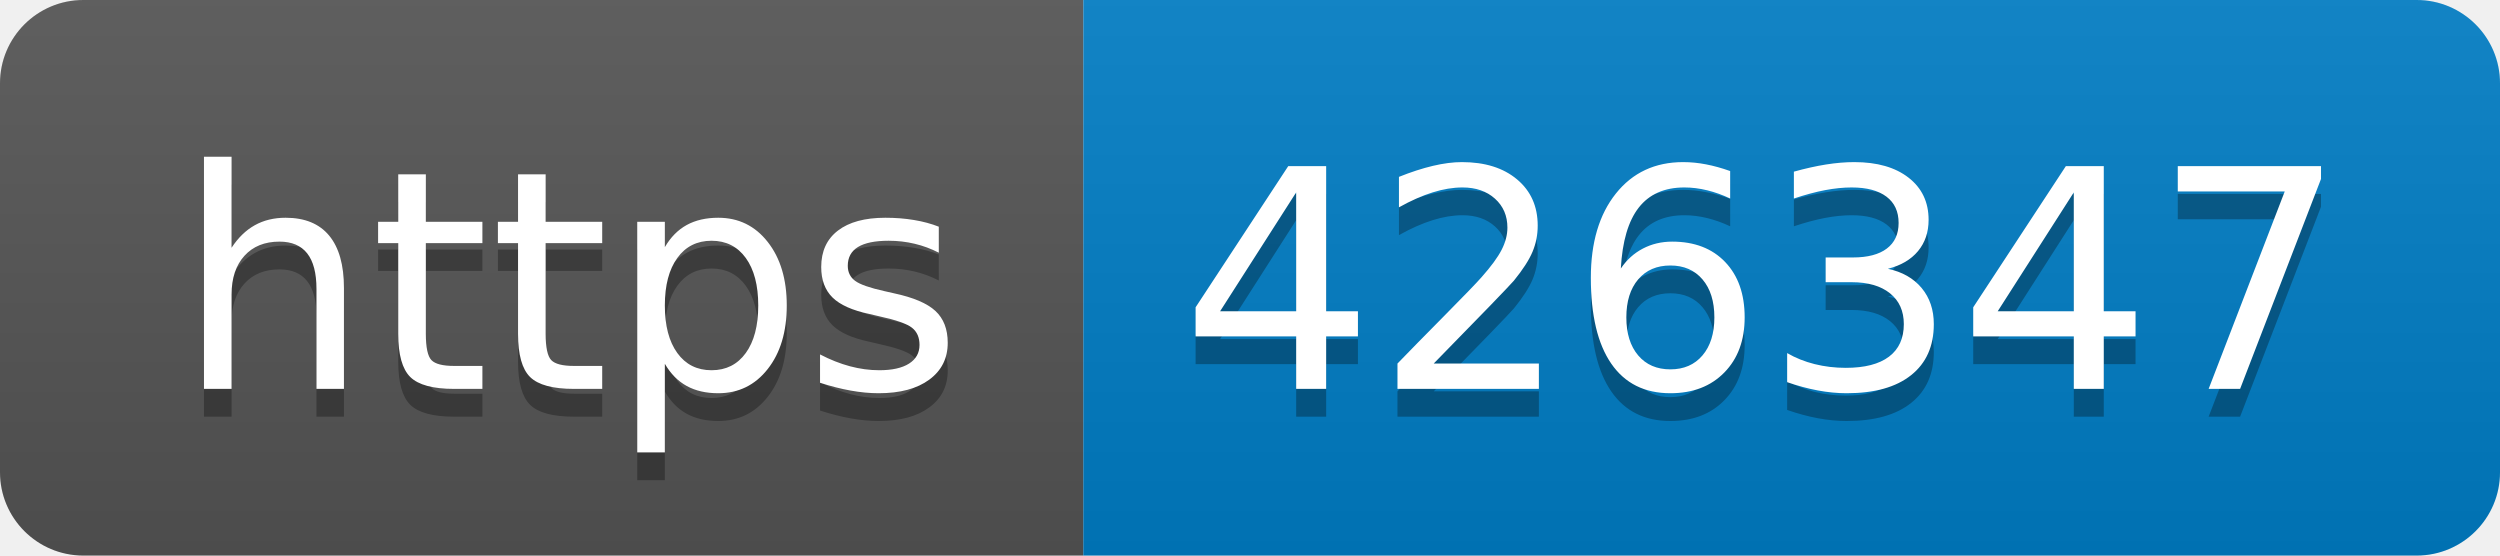
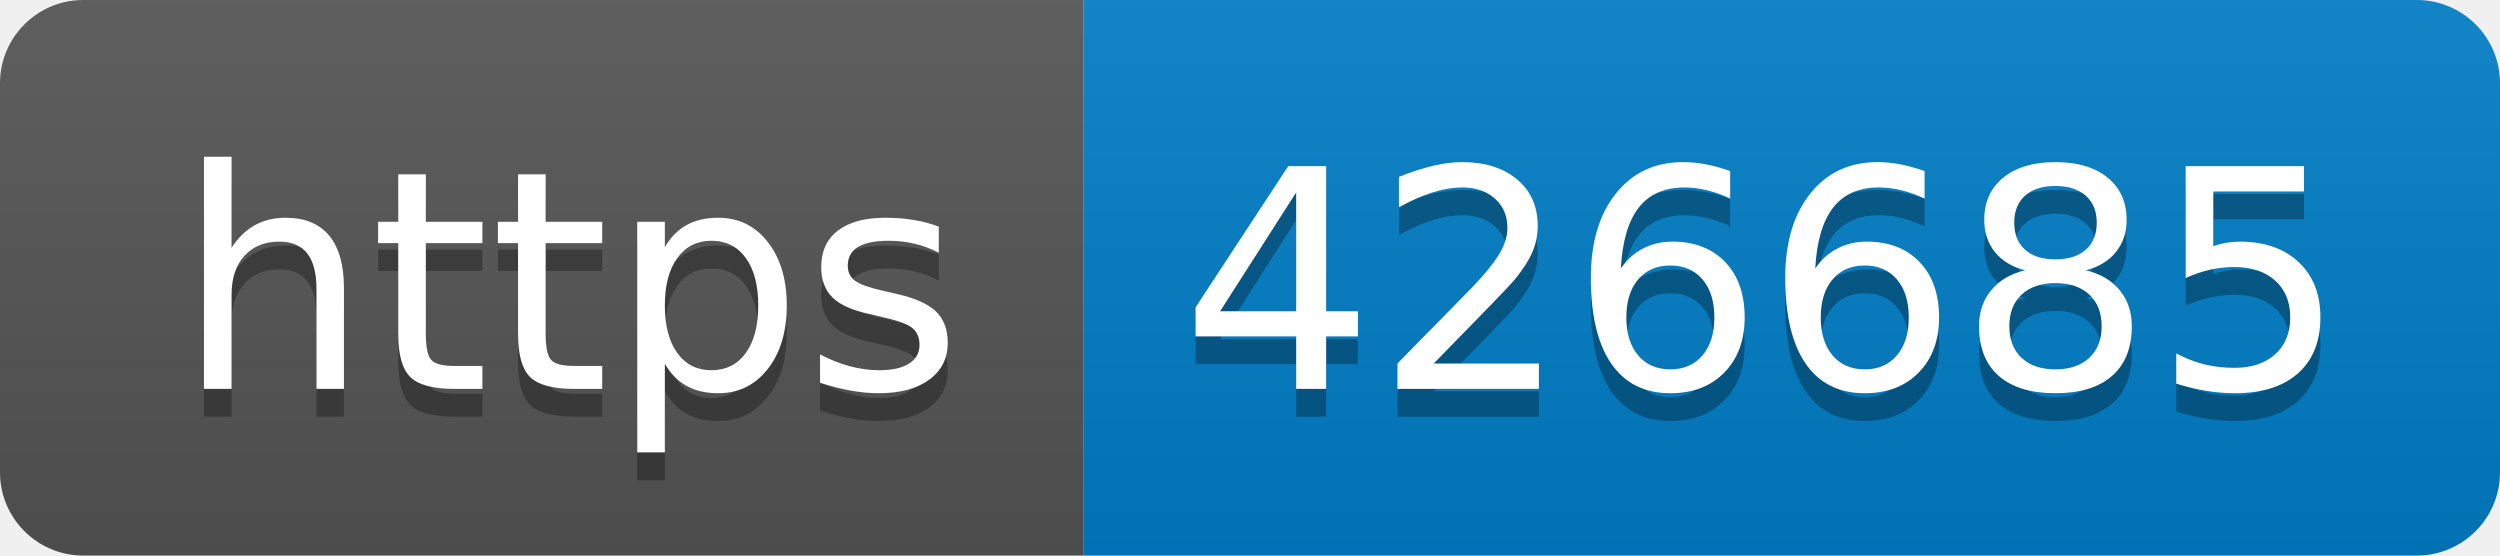
- <svg xmlns="http://www.w3.org/2000/svg" width="90" height="20" role="img" aria-label="https: 426347">
+ <svg xmlns="http://www.w3.org/2000/svg" width="90" height="20" role="img" aria-label="https: 426685">
  <linearGradient id="s" x2="0" y2="100%">
    <stop offset="0" stop-color="#bbb" stop-opacity=".1" />
    <stop offset="1" stop-opacity=".1" />
  </linearGradient>
  <clipPath id="r">
    <rect width="90" height="20" rx="3" fill="#fff" />
  </clipPath>
  <g clip-path="url(#r)">
    <rect width="39" height="20" fill="#555" />
    <rect x="39" width="51" height="20" fill="#007ec6" />
    <rect width="90" height="20" fill="url(#s)" />
  </g>
  <g fill="#fff" text-anchor="middle" font-family="Verdana,Geneva,DejaVu Sans,sans-serif" text-rendering="geometricPrecision" font-size="110">
    <text aria-hidden="true" x="205" y="150" fill="#010101" fill-opacity=".3" transform="scale(.1)" textLength="290">https</text>
    <text x="205" y="140" transform="scale(.1)" fill="#fff" textLength="290">https</text>
-     <text aria-hidden="true" x="635" y="150" fill="#010101" fill-opacity=".3" transform="scale(.1)" textLength="410">426347</text>
-     <text x="635" y="140" transform="scale(.1)" fill="#fff" textLength="410">426347</text>
+     <text aria-hidden="true" x="635" y="150" fill="#010101" fill-opacity=".3" transform="scale(.1)" textLength="410">426685</text>
+     <text x="635" y="140" transform="scale(.1)" fill="#fff" textLength="410">426685</text>
  </g>
</svg>
